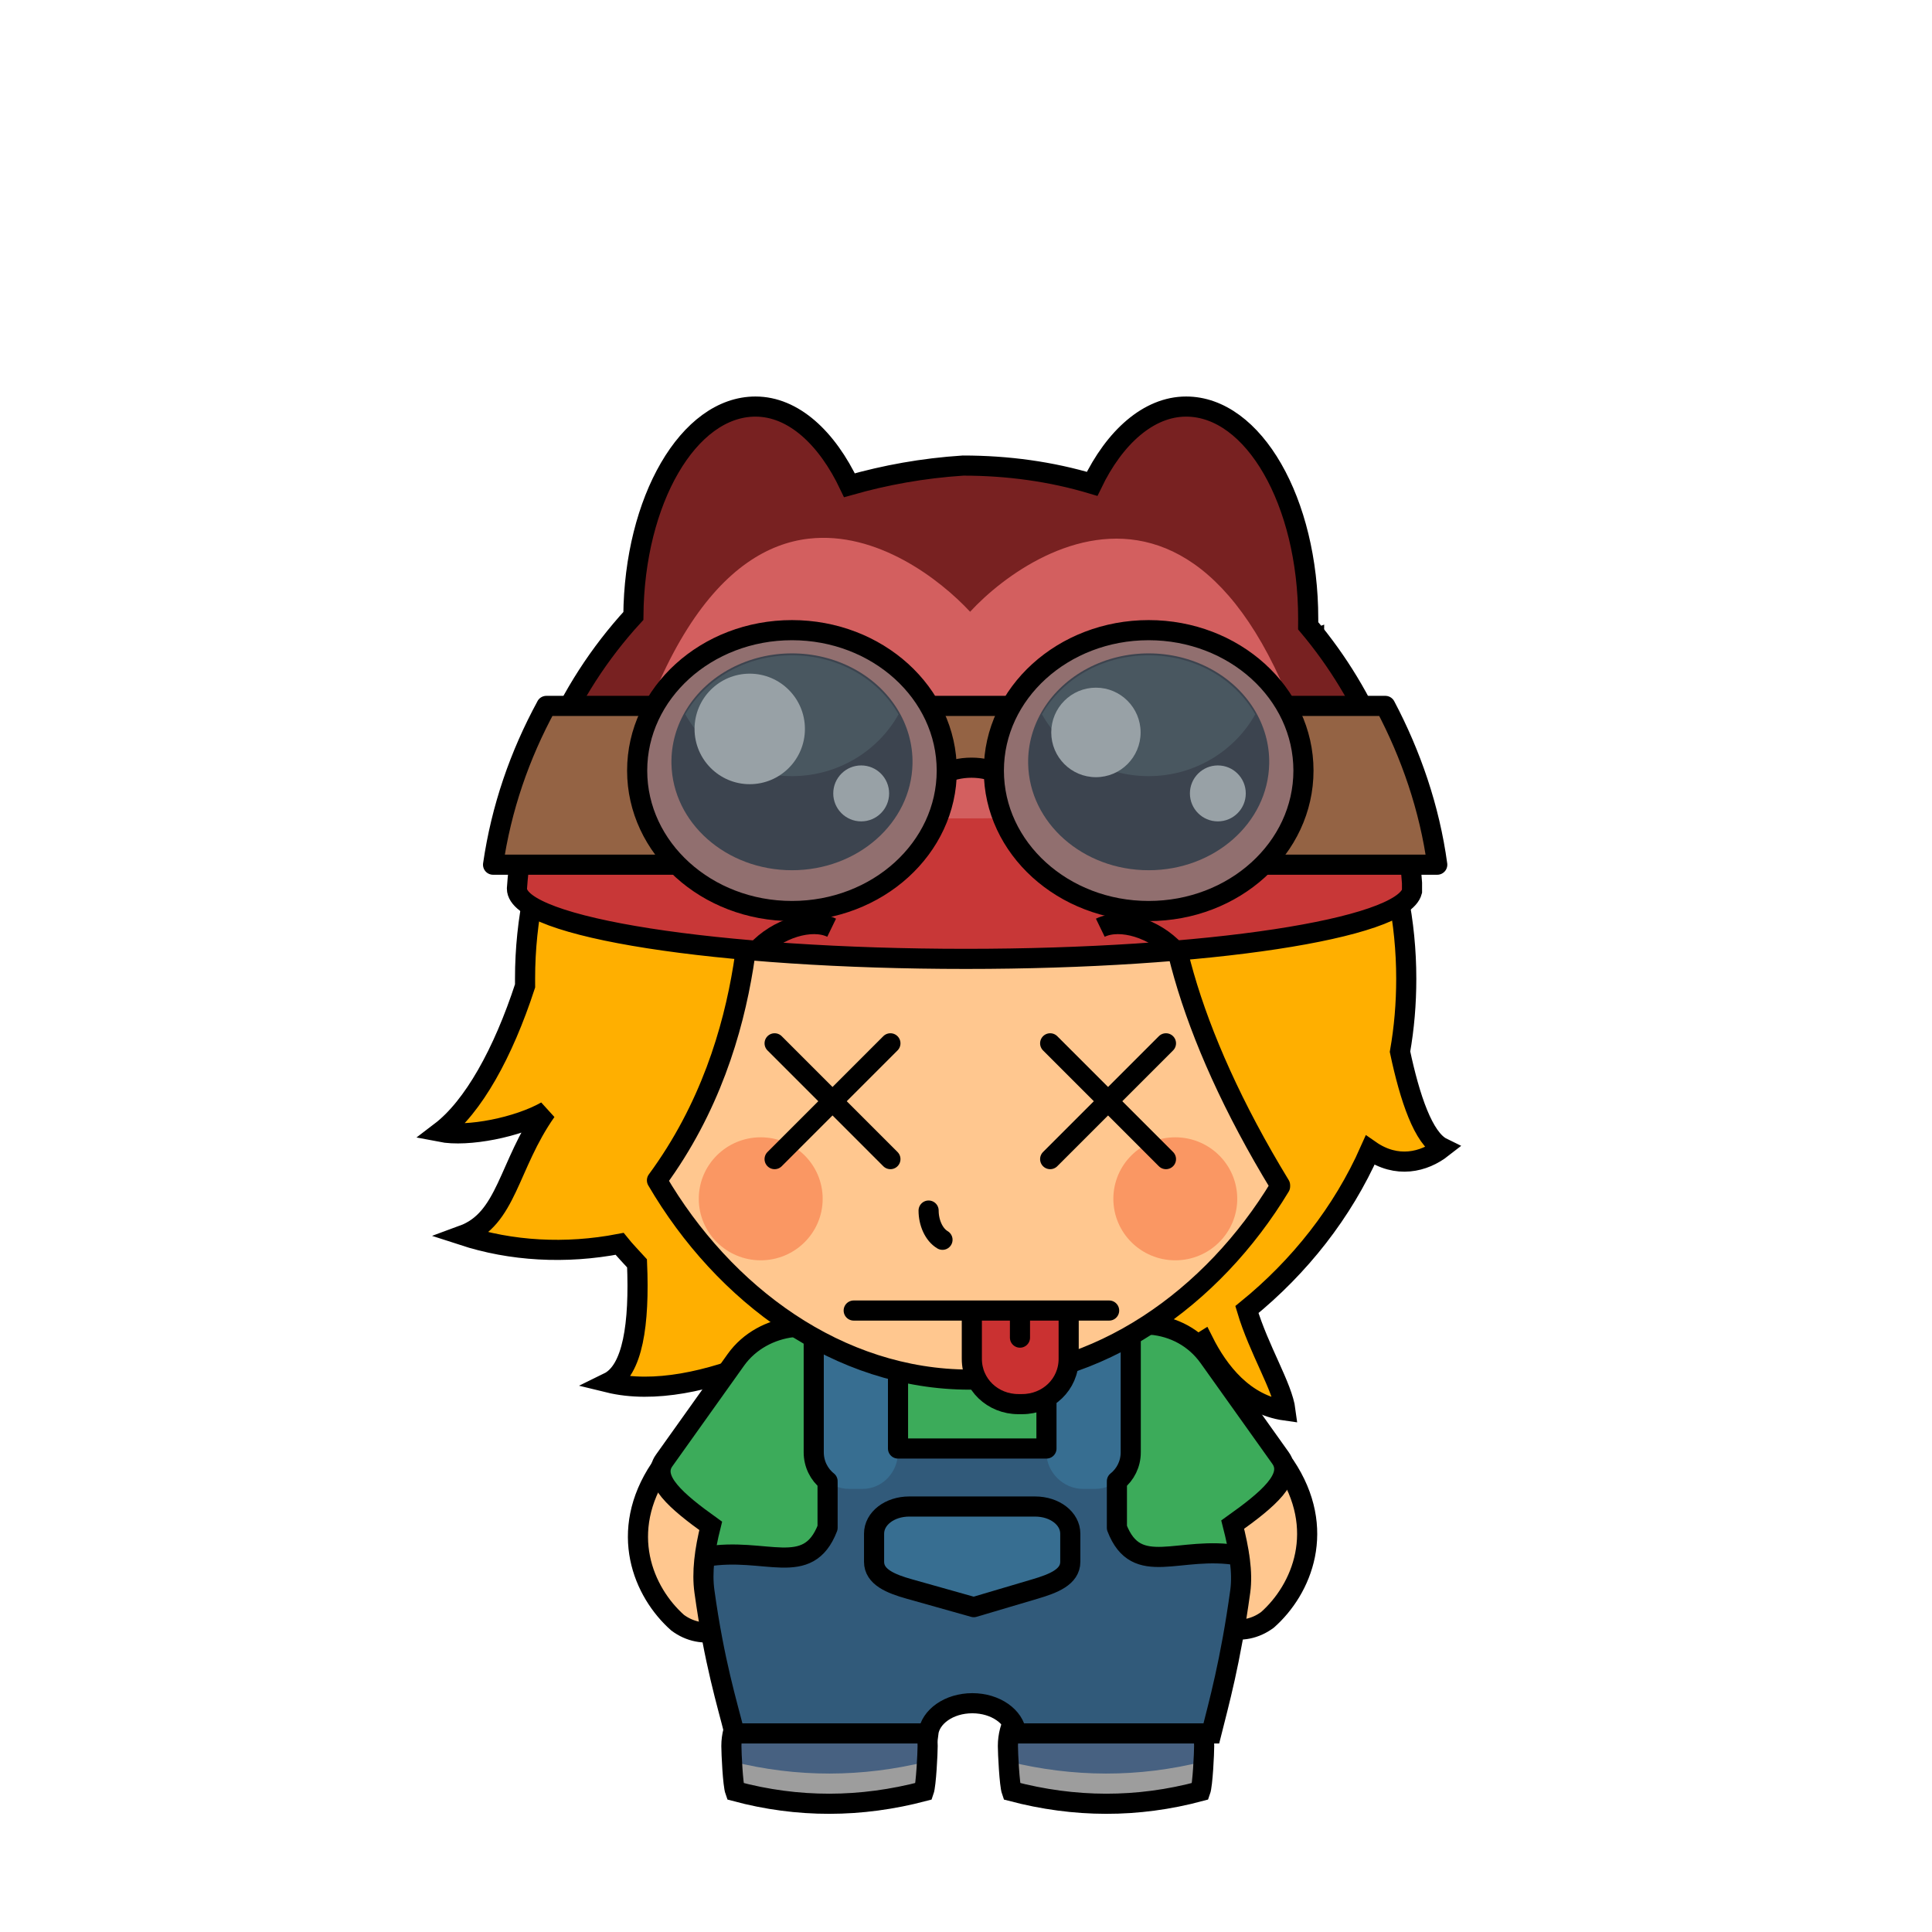
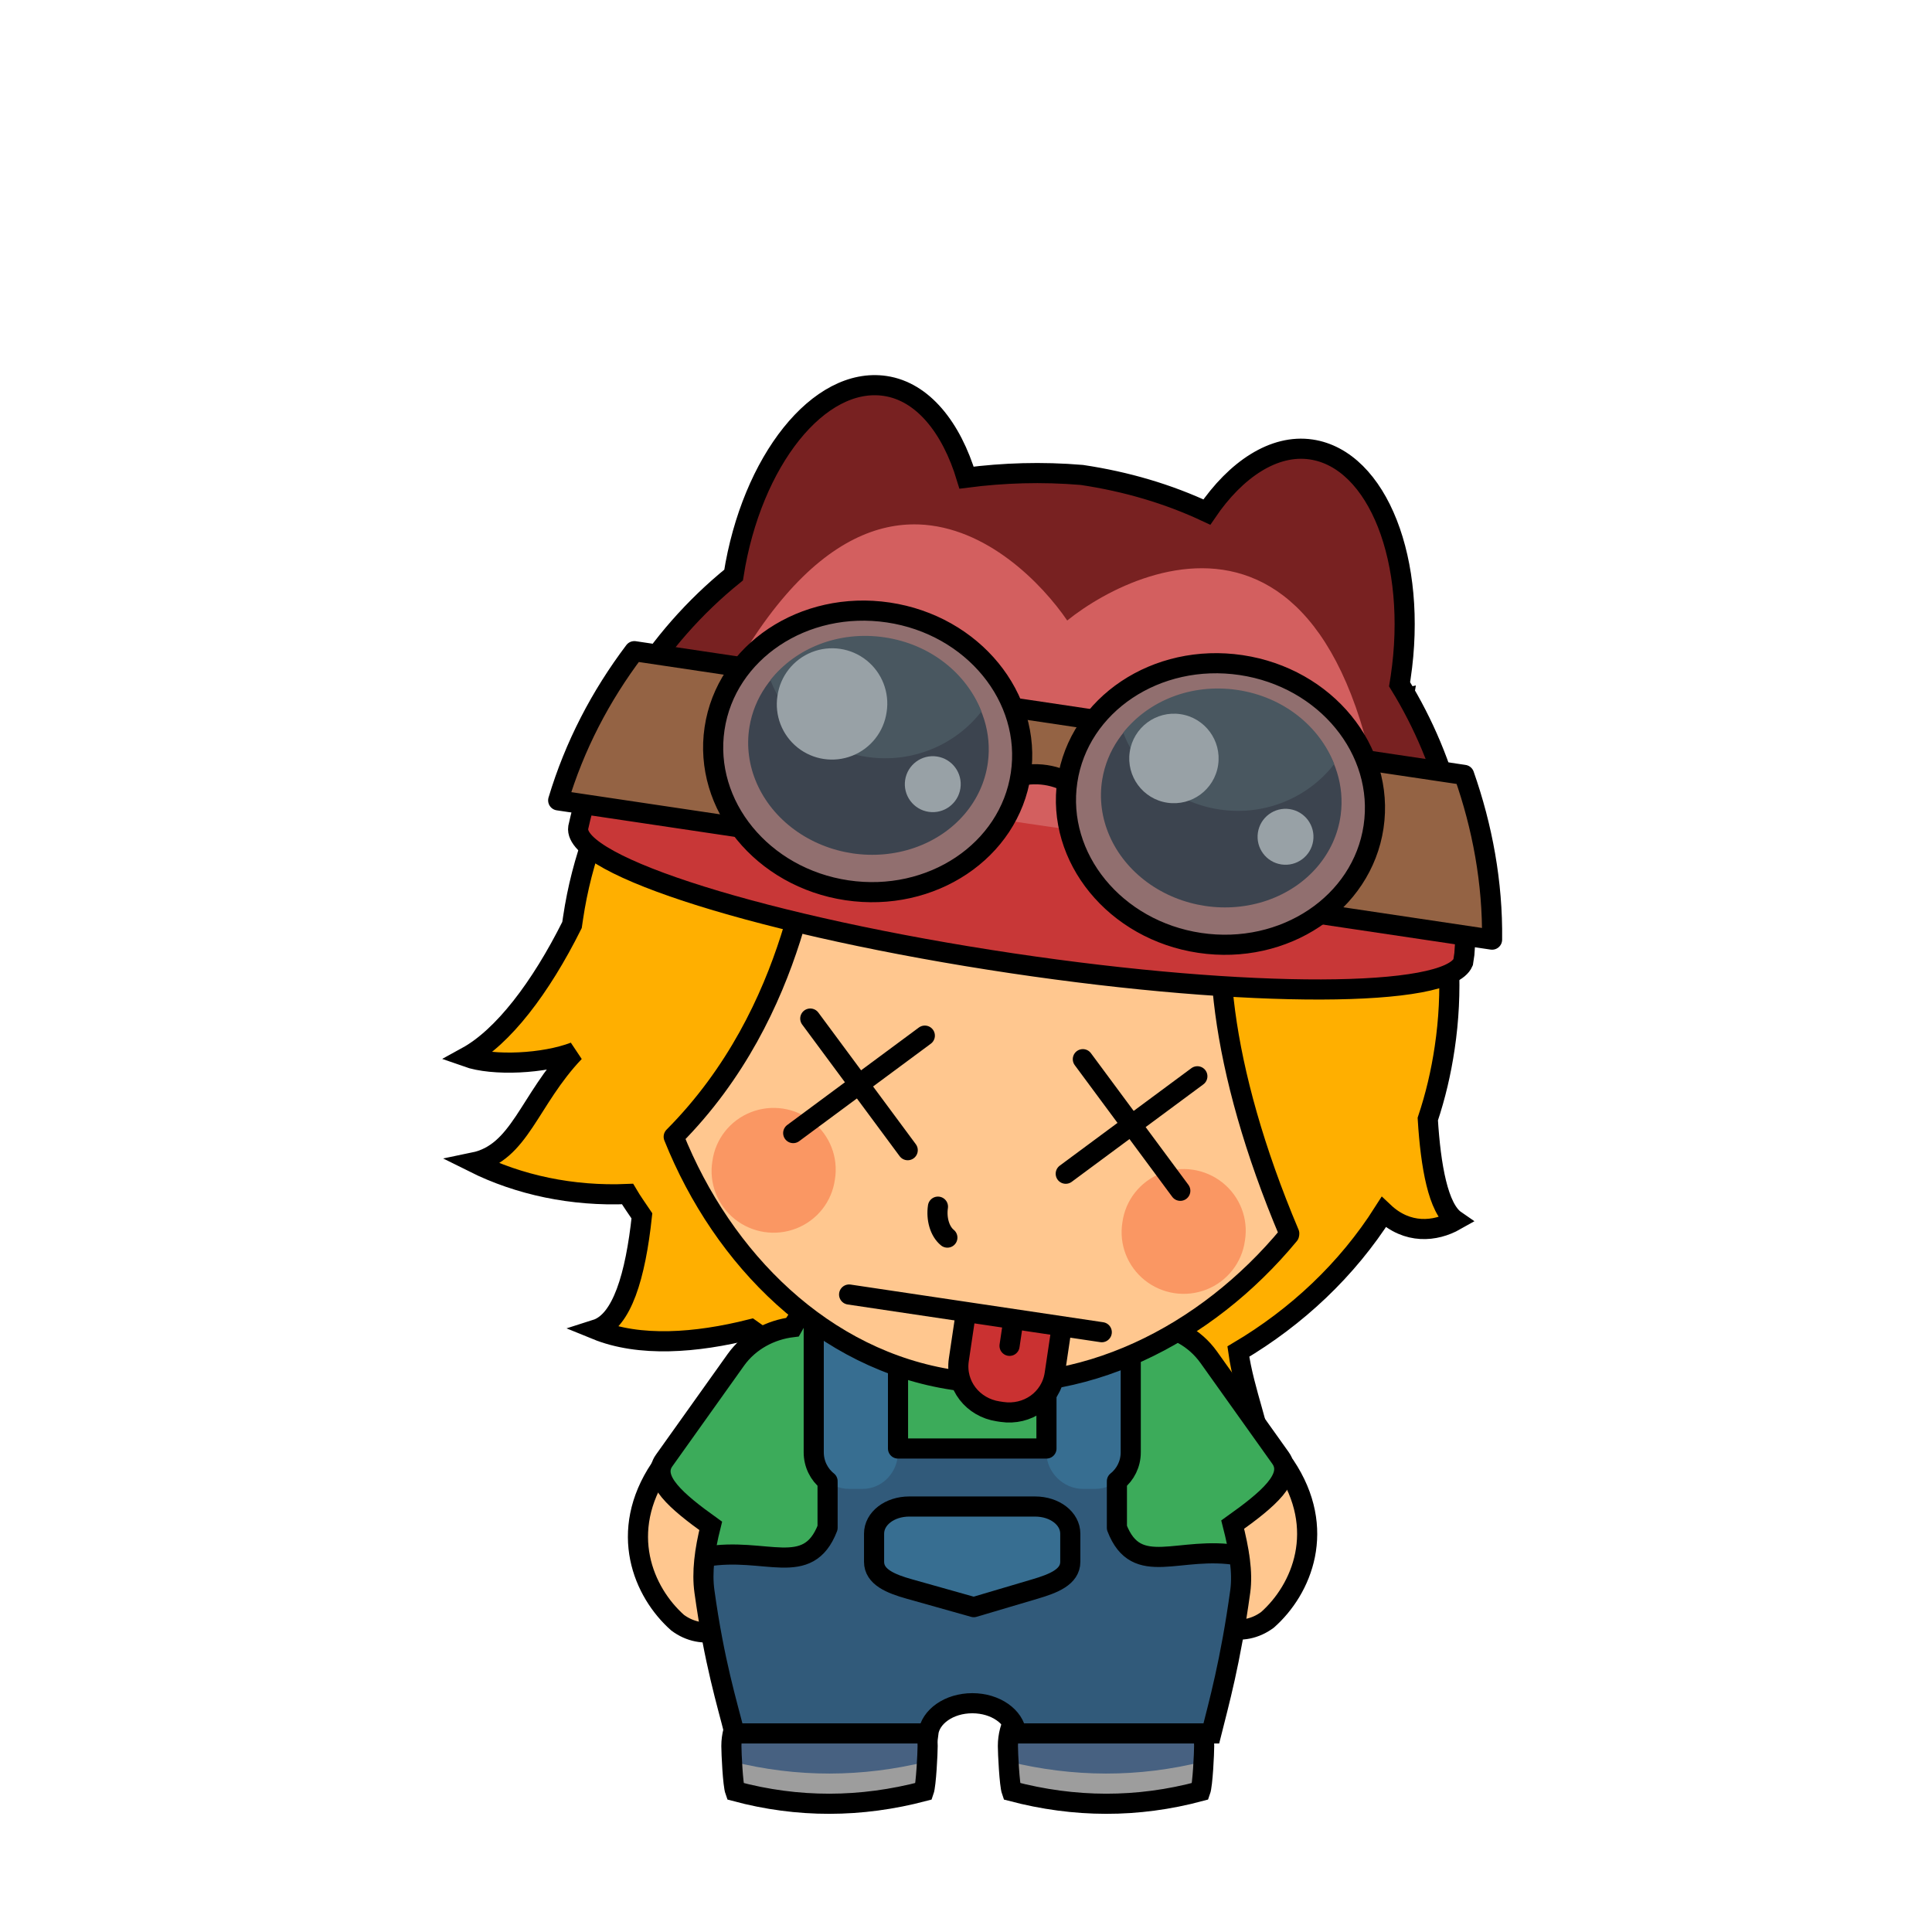
- <svg xmlns="http://www.w3.org/2000/svg" id="svg2383" viewBox="0 0 48 48" height="100%" width="100%" version="1.0">
+ <svg xmlns="http://www.w3.org/2000/svg" version="1.0" width="100%" height="100%" viewBox="0 0 48 48" id="svg2383">
  <defs id="defs2385" />
-   <path style="display:inline;overflow:visible;visibility:visible;fill:#ffaf00;fill-opacity:1;fill-rule:evenodd;stroke:#000000;stroke-width:0.5;stroke-linecap:butt;stroke-linejoin:miter;stroke-miterlimit:4;stroke-dasharray:none;stroke-dashoffset:0;stroke-opacity:1;marker:none;enable-background:accumulate" id="path2591" d="m 28.6,11.681 c -0.992,0.776 -1.317,1.465 -1.237,2.448 -1.063,-0.337 -2.193,-0.514 -3.371,-0.514 -6.045,0 -10.947,4.791 -10.947,10.699 0,0.061 -0.001,0.12 0,0.181 -0.544,1.668 -1.287,3.006 -2.103,3.627 0.685,0.134 1.927,-0.116 2.628,-0.514 -0.948,1.347 -0.969,2.679 -2.072,3.083 1.196,0.39 2.55,0.472 3.896,0.212 0.134,0.167 0.289,0.325 0.433,0.484 0.063,1.503 -0.103,2.665 -0.711,2.962 1.132,0.277 2.505,-0.033 3.804,-0.574 1.516,0.786 3.235,1.239 5.071,1.239 2.176,0 4.202,-0.622 5.906,-1.692 0.375,0.749 1.01,1.579 2.041,1.723 -0.076,-0.591 -0.663,-1.516 -0.959,-2.509 1.311,-1.066 2.374,-2.409 3.061,-3.959 0.663,0.462 1.336,0.298 1.794,-0.06 -0.469,-0.229 -0.808,-1.24 -1.051,-2.388 0.104,-0.593 0.155,-1.192 0.155,-1.813 0,-2.82 -1.111,-5.38 -2.938,-7.284 0.384,-0.478 0.649,-0.942 0.649,-1.148 -0.552,0.216 -1.132,0.17 -2.103,-0.06 -0.217,-0.16 -0.42,-0.339 -0.649,-0.484 -0.658,-1.161 -1.512,-3.032 -1.299,-3.657 z" />
-   <path style="display:inline;overflow:visible;visibility:visible;fill:#ffc78f;fill-opacity:1;fill-rule:evenodd;stroke:#000000;stroke-width:0.5;stroke-linecap:butt;stroke-linejoin:miter;stroke-miterlimit:4;stroke-dasharray:none;stroke-dashoffset:0;stroke-opacity:1;marker:none;enable-background:accumulate" id="path4736" d="m 19.592,38.749 -0.836,1.13 c -0.511,0.69 -1.31,0.889 -1.92,0.437 -0.855,-0.757 -1.489,-2.257 -0.436,-3.831 0.219,-0.294 3.192,2.263 3.192,2.263 z" />
-   <path style="display:inline;overflow:visible;visibility:visible;fill:#ffc78f;fill-opacity:1;fill-rule:evenodd;stroke:#000000;stroke-width:0.5;stroke-linecap:butt;stroke-linejoin:miter;stroke-miterlimit:4;stroke-dasharray:none;stroke-dashoffset:0;stroke-opacity:1;marker:none;enable-background:accumulate" id="path3537-4" d="m 28.734,38.678 0.836,1.13 c 0.511,0.69 1.31,0.889 1.92,0.437 0.855,-0.757 1.489,-2.257 0.436,-3.831 -0.219,-0.294 -3.192,2.263 -3.192,2.263 z" />
-   <path style="display:inline;overflow:visible;visibility:visible;fill:#9d9d9d;fill-opacity:1;fill-rule:evenodd;stroke:none;stroke-width:0.5;marker:none;enable-background:accumulate" id="path4386" d="m 20.609,41.503 c -1.343,0 -2.438,0.842 -2.438,1.875 0,0.173 0.036,0.964 0.094,1.124 1.562,0.42 3.125,0.412 4.688,0 0.056,-0.158 0.094,-0.953 0.094,-1.124 0,-1.033 -1.094,-1.875 -2.438,-1.875 z" />
-   <path style="display:inline;overflow:visible;visibility:visible;fill:#476181;fill-opacity:1;fill-rule:evenodd;stroke:none;stroke-width:0.5;marker:none;enable-background:accumulate" id="path4388" d="m 20.597,41.514 c -1.343,0 -2.438,0.842 -2.438,1.875 0,0.058 0.024,0.226 0.031,0.375 1.609,0.403 3.235,0.396 4.844,0 0.008,-0.149 0,-0.318 0,-0.375 0,-1.033 -1.094,-1.875 -2.438,-1.875 z" />
-   <path style="display:inline;overflow:visible;visibility:visible;fill:none;stroke:#000000;stroke-width:0.5;stroke-linecap:round;stroke-linejoin:miter;stroke-miterlimit:4;stroke-dasharray:none;stroke-dashoffset:0;stroke-opacity:1;marker:none;enable-background:accumulate" id="path4390" d="m 20.609,41.503 c -1.343,0 -2.438,0.842 -2.438,1.875 0,0.173 0.036,0.964 0.094,1.124 1.562,0.42 3.125,0.412 4.688,0 0.056,-0.158 0.094,-0.953 0.094,-1.124 0,-1.033 -1.094,-1.875 -2.438,-1.875 z" />
-   <path style="display:inline;overflow:visible;visibility:visible;fill:#9d9d9d;fill-opacity:1;fill-rule:evenodd;stroke:none;stroke-width:0.5;marker:none;enable-background:accumulate" id="path4392" d="m 27.479,41.503 c 1.343,0 2.438,0.842 2.438,1.875 0,0.173 -0.036,0.964 -0.094,1.124 -1.562,0.42 -3.125,0.412 -4.688,0 -0.056,-0.158 -0.094,-0.953 -0.094,-1.124 0,-1.033 1.094,-1.875 2.438,-1.875 z" />
-   <path style="display:inline;overflow:visible;visibility:visible;fill:#476181;fill-opacity:1;fill-rule:evenodd;stroke:none;stroke-width:0.5;marker:none;enable-background:accumulate" id="path4394" d="m 27.492,41.514 c 1.343,0 2.438,0.842 2.438,1.875 0,0.058 -0.024,0.226 -0.031,0.375 -1.609,0.403 -3.235,0.396 -4.844,0 -0.008,-0.149 0,-0.318 0,-0.375 0,-1.033 1.094,-1.875 2.438,-1.875 z" />
-   <path style="display:inline;overflow:visible;visibility:visible;fill:none;stroke:#000000;stroke-width:0.5;stroke-linecap:round;stroke-linejoin:miter;stroke-miterlimit:4;stroke-dasharray:none;stroke-dashoffset:0;stroke-opacity:1;marker:none;enable-background:accumulate" id="path4396" d="m 27.479,41.503 c 1.343,0 2.438,0.842 2.438,1.875 0,0.173 -0.036,0.964 -0.094,1.124 -1.562,0.42 -3.125,0.412 -4.688,0 -0.056,-0.158 -0.094,-0.953 -0.094,-1.124 0,-1.033 1.094,-1.875 2.438,-1.875 z" />
-   <path style="display:inline;overflow:visible;visibility:visible;fill:#3cab5a;fill-opacity:1;fill-rule:evenodd;stroke:none;stroke-width:0.5;marker:none;enable-background:accumulate" id="path4305-2" d="m 21.438,32.129 c -0.959,0.037 -1.416,0.236 -1.75,0.844 -0.536,0.065 -1.066,0.336 -1.406,0.812 l -1.781,2.5 c -0.335,0.47 0.307,1.016 1.156,1.625 -0.155,0.615 -0.22,1.162 -0.156,1.625 0.243,1.762 0.568,2.802 0.75,3.531 l 4.812,0 c 0.049,-0.413 0.512,-0.75 1.094,-0.75 0.581,0 1.045,0.337 1.094,0.75 l 4.844,0 c 0.182,-0.729 0.476,-1.769 0.719,-3.531 0.065,-0.471 -0.028,-1.03 -0.188,-1.656 0.879,-0.626 1.531,-1.175 1.188,-1.656 l -1.781,-2.5 c -0.353,-0.495 -0.878,-0.763 -1.438,-0.812 -0.56,-0.961 -1.499,-0.781 -4.406,-0.781 l -0.062,0 c -1.185,0 -2.046,-0.025 -2.688,0 z" />
-   <path style="display:inline;overflow:visible;visibility:visible;fill:#315a7a;fill-opacity:1;fill-rule:evenodd;stroke:none;stroke-width:0.5;marker:none;enable-background:accumulate" id="path4307-7" d="m 21.435,35.996 c -0.489,0 -0.875,0.386 -0.875,0.875 l 0,1.094 c -0.492,1.27 -1.538,0.458 -3.031,0.714 -0.042,0.319 -0.067,0.614 -0.031,0.875 0.243,1.762 0.568,2.802 0.75,3.531 1.604,0 3.208,0 4.812,0 0.049,-0.413 0.512,-0.75 1.094,-0.75 0.581,0 1.045,0.337 1.094,0.75 1.615,0 3.229,0 4.844,0 0.182,-0.729 0.476,-1.769 0.719,-3.531 0.037,-0.269 0.013,-0.577 -0.031,-0.906 -1.491,-0.259 -2.54,0.586 -3.031,-0.683 l 0,-1.094 c 0,-0.489 -0.386,-0.875 -0.875,-0.875 l -5.438,0 z" />
-   <path style="display:inline;overflow:visible;visibility:visible;fill:#376e91;fill-opacity:1;fill-rule:evenodd;stroke:none;stroke-width:0.5;marker:none;enable-background:accumulate" id="path4309-5" d="m 25.997,32.116 0,3.969 c -10e-6,0.489 0.418,0.906 0.906,0.906 l 0.312,0 c 0.489,0 0.875,-0.418 0.875,-0.906 l 0,-3.719 c -0.428,-0.234 -1.076,-0.259 -2.094,-0.25 z m -4.562,0.031 c -0.534,0.021 -0.926,0.066 -1.219,0.219 l 0,3.719 c 0,0.489 0.386,0.906 0.875,0.906 l 0.344,0 c 0.489,0 0.875,-0.418 0.875,-0.906 l 0,-3.938 c -0.259,1.2e-4 -0.666,-0.008 -0.875,0 z" />
-   <path style="display:inline;overflow:visible;visibility:visible;fill:#376e91;fill-opacity:1;fill-rule:evenodd;stroke:#000000;stroke-width:0.5;stroke-linecap:round;stroke-linejoin:round;stroke-miterlimit:4;stroke-dasharray:none;stroke-dashoffset:0;stroke-opacity:1;marker:none;enable-background:accumulate" id="path4311-6" d="m 22.591,37.429 c -0.489,0 -0.875,0.298 -0.875,0.675 l 0,0.699 c 0,0.377 0.416,0.546 0.875,0.675 l 1.602,0.451 1.523,-0.451 c 0.456,-0.135 0.875,-0.298 0.875,-0.675 l 0,-0.699 c 0,-0.377 -0.386,-0.675 -0.875,-0.675 l -3.125,0 z" />
-   <path style="display:inline;overflow:visible;visibility:visible;fill:none;stroke:#000000;stroke-width:0.5;stroke-linecap:round;stroke-linejoin:round;stroke-miterlimit:4;stroke-dasharray:none;stroke-dashoffset:0;stroke-opacity:1;marker:none;enable-background:accumulate" id="path4313-5" d="m 30.78,38.645 c -1.491,-0.259 -2.54,0.581 -3.031,-0.688 l 0,-1.094 c 0,-0.021 10e-4,-0.041 0,-0.062 0.212,-0.168 0.344,-0.429 0.344,-0.719 l 0,-3.719 m -2.094,-0.25 0,3.875 -3.688,0 0,-3.844 m -2.094,0.219 0,3.719 c 0,0.289 0.132,0.551 0.344,0.719 -0.001,0.021 0,0.041 0,0.062 l 0,1.094 c -0.492,1.27 -1.538,0.463 -3.031,0.719" />
-   <path style="display:inline;overflow:visible;visibility:visible;fill:none;stroke:#000000;stroke-width:0.5;stroke-linecap:butt;stroke-linejoin:miter;stroke-miterlimit:4;stroke-dasharray:none;stroke-dashoffset:0;stroke-opacity:1;marker:none;enable-background:accumulate" id="path4315-5" d="m 21.438,32.129 c -0.959,0.037 -1.416,0.236 -1.75,0.844 -0.536,0.065 -1.066,0.336 -1.406,0.812 l -1.781,2.5 c -0.335,0.47 0.307,1.016 1.156,1.625 -0.155,0.615 -0.22,1.162 -0.156,1.625 0.243,1.762 0.568,2.802 0.75,3.531 l 4.812,0 c 0.049,-0.413 0.512,-0.75 1.094,-0.75 0.581,0 1.045,0.337 1.094,0.75 l 4.844,0 c 0.182,-0.729 0.476,-1.769 0.719,-3.531 0.065,-0.471 -0.028,-1.03 -0.188,-1.656 0.879,-0.626 1.531,-1.175 1.188,-1.656 l -1.781,-2.5 c -0.353,-0.495 -0.878,-0.763 -1.438,-0.812 -0.56,-0.961 -1.499,-0.781 -4.406,-0.781 l -0.062,0 c -1.185,0 -2.046,-0.025 -2.688,0 z" />
-   <path style="display:inline;overflow:visible;visibility:visible;fill:#ffc78f;fill-opacity:1;fill-rule:evenodd;stroke:#000000;stroke-width:0.5;stroke-linecap:round;stroke-linejoin:round;stroke-miterlimit:4;stroke-dasharray:none;stroke-dashoffset:0;stroke-opacity:1;marker:none;enable-background:accumulate" id="path2593" d="m 24.521,19.424 c -1.427,1.047 -4.505,1.281 -5.813,1.397 -0.088,0.777 0.238,4.938 -2.386,8.504 1.66,2.841 4.509,4.951 7.771,4.951 3.208,0 6.038,-2.029 7.71,-4.799 0.005,-0.008 -0.005,-0.023 0,-0.03 -2.343,-3.841 -3.101,-7.038 -2.754,-8.99 -0.357,0.465 -1.805,1.746 -2.876,1.397 0.119,-0.465 0.245,-0.942 0.245,-0.942 0,0 -0.487,0.82 -2.509,0.82 0.238,-0.582 0.374,-1.61 0.612,-2.308 z" />
-   <path style="display:inline;overflow:visible;visibility:visible;fill:#fa9763;fill-opacity:1;fill-rule:evenodd;stroke:none;stroke-width:0.5;marker:none;enable-background:accumulate" id="path2595" d="m 20.439,29.784 a 1.539,1.528 0 1 1 -3.078,0 1.539,1.528 0 1 1 3.078,0 z" />
-   <path style="display:inline;overflow:visible;visibility:visible;fill:#fa9763;fill-opacity:1;fill-rule:evenodd;stroke:none;stroke-width:0.5;marker:none;enable-background:accumulate" id="path2610" d="m 27.661,29.784 a 1.539,1.528 0 1 0 3.078,0 1.539,1.528 0 1 0 -3.078,0 z" />
-   <path style="display:inline;overflow:visible;visibility:visible;fill:#782121;fill-opacity:1;fill-rule:evenodd;stroke:none;stroke-width:0.5;marker:none;enable-background:accumulate" id="path4356" d="m 18.769,10.101 c -1.661,0 -3.01,2.325 -3.033,5.202 -1.7,1.852 -2.718,4.231 -2.893,6.774 0,0.966 5.008,1.746 11.154,1.746 5.987,0 10.836,-0.745 11.084,-1.676 l 0,-0.209 c -0.171,-2.422 -1.105,-4.639 -2.579,-6.39 0.001,-0.058 0,-0.116 0,-0.175 0,-2.911 -1.358,-5.272 -3.033,-5.272 -0.934,0 -1.779,0.765 -2.335,1.92 -1.018,-0.305 -2.091,-0.454 -3.207,-0.454 -1.004,0.065 -1.937,0.237 -2.823,0.489 -0.557,-1.176 -1.391,-1.955 -2.335,-1.955 z" />
-   <path style="display:inline;fill:#d35f5f;fill-rule:evenodd;stroke:none" id="path4358" d="m 20.093,13.383 c -2.025,0.231 -4.218,2.503 -5.368,9.672 2.003,0.469 5.407,0.768 9.272,0.768 4.049,0 7.544,-0.329 9.481,-0.838 -2.118,-13.125 -7.735,-9.566 -9.376,-7.786 -0.756,-0.813 -2.318,-2.008 -4.008,-1.816 z" />
-   <path style="display:inline;overflow:visible;visibility:visible;fill:#c83737;fill-opacity:1;fill-rule:evenodd;stroke:none;stroke-width:0.5;marker:none;enable-background:accumulate" id="path4360" d="m 32.502,15.548 c 0.167,0.198 0.301,0.42 0.453,0.628 0.02,0.017 0.047,0.022 0.07,0.035 -0.167,-0.233 -0.339,-0.445 -0.523,-0.663 z m -17.463,0.594 c -0.221,0.294 -0.403,0.594 -0.593,0.908 0.029,-0.05 0.074,-0.09 0.105,-0.14 0.156,-0.255 0.312,-0.523 0.488,-0.768 z m -0.593,0.908 c -0.363,0.601 -0.663,1.261 -0.906,1.92 0.25,-0.676 0.572,-1.304 0.941,-1.92 -0.01,-0.004 -0.025,0.004 -0.035,0 z m -0.906,1.92 c -0.367,0.995 -0.623,2.025 -0.697,3.108 0,0.966 5.008,1.746 11.154,1.746 5.987,0 10.836,-0.745 11.084,-1.676 l 0,-0.209 c -0.079,-1.121 -0.313,-2.205 -0.697,-3.212 l -0.105,0.035 c 0.021,0.038 0.035,0.066 0.035,0.105 0,0.809 -4.664,1.466 -10.422,1.466 -5.47,0 -9.918,-0.609 -10.352,-1.362 z m 19.729,-2.374 c 0.187,0.281 0.361,0.576 0.523,0.873 -0.158,-0.295 -0.34,-0.594 -0.523,-0.873 z" />
-   <path style="display:inline;overflow:visible;visibility:visible;fill:none;stroke:#000000;stroke-width:0.5;stroke-linecap:butt;stroke-linejoin:miter;stroke-miterlimit:4;stroke-dasharray:none;stroke-dashoffset:0;stroke-opacity:1;marker:none;enable-background:accumulate" id="path4362" d="m 18.769,10.101 c -1.661,0 -3.01,2.325 -3.033,5.202 -1.7,1.852 -2.718,4.231 -2.893,6.774 0,0.966 5.008,1.746 11.154,1.746 5.987,0 10.836,-0.745 11.084,-1.676 l 0,-0.209 c -0.171,-2.422 -1.105,-4.639 -2.579,-6.39 0.001,-0.058 0,-0.116 0,-0.175 0,-2.911 -1.358,-5.272 -3.033,-5.272 -0.934,0 -1.779,0.765 -2.335,1.92 -1.018,-0.305 -2.091,-0.454 -3.207,-0.454 -1.004,0.065 -1.937,0.237 -2.823,0.489 -0.557,-1.176 -1.391,-1.955 -2.335,-1.955 z" />
-   <path style="display:inline;overflow:visible;visibility:visible;fill:#946344;fill-opacity:1;fill-rule:evenodd;stroke:#000000;stroke-width:0.5;stroke-linecap:round;stroke-linejoin:round;stroke-miterlimit:4;stroke-dasharray:none;stroke-dashoffset:0;stroke-opacity:1;marker:none;enable-background:accumulate" id="path4364" d="m 13.575,17.538 c -0.667,1.226 -1.121,2.541 -1.325,3.945 l 9.934,0 c -0.004,-0.057 0,-0.116 0,-0.175 0,-1.225 0.865,-2.235 1.952,-2.235 1.087,0 1.987,1.01 1.987,2.235 0,0.059 -0.031,0.116 -0.035,0.175 l 9.62,0 c -0.191,-1.404 -0.654,-2.741 -1.29,-3.945 l -20.844,0 z" />
-   <path style="display:inline;overflow:visible;visibility:visible;fill:#916f6f;fill-opacity:1;fill-rule:evenodd;stroke:#000000;stroke-width:0.5;stroke-linecap:round;stroke-linejoin:miter;stroke-miterlimit:4;stroke-dasharray:none;stroke-dashoffset:0;stroke-opacity:1;marker:none;enable-background:accumulate" id="path4366" d="m 23.522,19.145 a 3.846,3.489 0 0 1 -7.692,0 3.846,3.489 0 1 1 7.692,0 z" />
-   <path style="display:inline;overflow:visible;visibility:visible;fill:#3c444f;fill-opacity:1;fill-rule:evenodd;stroke:none;stroke-width:0.669;marker:none;enable-background:accumulate" id="path4368" d="m 22.671,18.976 a 2.995,2.694 0 0 1 -5.989,0 2.995,2.694 0 1 1 5.989,0 z" />
-   <path style="display:inline;overflow:visible;visibility:visible;fill:#495760;fill-opacity:1;fill-rule:evenodd;stroke:none;stroke-width:0.669;marker:none;enable-background:accumulate" id="path4370" d="m 19.675,16.281 c -1.161,0 -2.152,0.597 -2.649,1.466 0.492,0.884 1.477,1.536 2.649,1.536 1.172,0 2.158,-0.653 2.649,-1.536 -0.497,-0.87 -1.488,-1.466 -2.649,-1.466 z" />
-   <path style="display:inline;overflow:visible;visibility:visible;fill:#98a1a6;fill-opacity:1;fill-rule:evenodd;stroke:none;stroke-width:0.5;marker:none;enable-background:accumulate" id="path4372" d="m 19.998,18.11 a 1.371,1.373 0 1 1 -2.742,0 1.371,1.373 0 1 1 2.742,0 z" />
-   <path style="display:inline;overflow:visible;visibility:visible;fill:#916f6f;fill-opacity:1;fill-rule:evenodd;stroke:#000000;stroke-width:0.5;stroke-linecap:round;stroke-linejoin:miter;stroke-miterlimit:4;stroke-dasharray:none;stroke-dashoffset:0;stroke-opacity:1;marker:none;enable-background:accumulate" id="path4374" d="m 32.384,19.145 a 3.846,3.489 0 0 1 -7.692,0 3.846,3.489 0 1 1 7.692,0 z" />
-   <path style="display:inline;overflow:visible;visibility:visible;fill:#3c444f;fill-opacity:1;fill-rule:evenodd;stroke:none;stroke-width:0.669;marker:none;enable-background:accumulate" id="path4376" d="m 31.533,18.976 a 2.995,2.694 0 0 1 -5.989,0 2.995,2.694 0 1 1 5.989,0 z" />
-   <path style="display:inline;overflow:visible;visibility:visible;fill:#495760;fill-opacity:1;fill-rule:evenodd;stroke:none;stroke-width:0.669;marker:none;enable-background:accumulate" id="path4378" d="m 28.537,16.281 c -1.161,0 -2.152,0.597 -2.649,1.466 0.492,0.884 1.477,1.536 2.649,1.536 1.172,0 2.158,-0.653 2.649,-1.536 -0.497,-0.87 -1.488,-1.466 -2.649,-1.466 z" />
-   <path style="display:inline;overflow:visible;visibility:visible;fill:#98a1a6;fill-opacity:1;fill-rule:evenodd;stroke:none;stroke-width:0.5;marker:none;enable-background:accumulate" id="path4380" d="m 28.338,18.197 a 1.11,1.112 0 1 1 -2.22,0 1.11,1.112 0 1 1 2.22,0 z" />
-   <path style="display:inline;overflow:visible;visibility:visible;fill:#98a1a6;fill-opacity:1;fill-rule:evenodd;stroke:none;stroke-width:0.5;marker:none;enable-background:accumulate" id="path4382" d="m 22.09,19.712 a 0.694,0.695 0 1 1 -1.388,0 0.694,0.695 0 1 1 1.388,0 z" />
-   <path style="display:inline;overflow:visible;visibility:visible;fill:#98a1a6;fill-opacity:1;fill-rule:evenodd;stroke:none;stroke-width:0.5;marker:none;enable-background:accumulate" id="path4384" d="m 30.951,19.712 a 0.694,0.695 0 1 1 -1.388,0 0.694,0.695 0 1 1 1.388,0 z" />
-   <path style="display:inline;fill:none;stroke:#000000;stroke-width:0.5;stroke-linecap:round;stroke-linejoin:miter;stroke-miterlimit:4;stroke-dasharray:none;stroke-opacity:1" id="path3593" d="m 23.071,30.076 c 0,0.299 0.129,0.598 0.345,0.726" />
-   <path style="display:inline;fill:none;stroke:#000000;stroke-width:0.5;stroke-linecap:butt;stroke-linejoin:miter;stroke-miterlimit:4;stroke-dasharray:none;stroke-opacity:1" id="path3603" d="m 18.798,23.628 c 0.512,-0.563 1.364,-0.821 1.864,-0.579" />
-   <path style="display:inline;fill:none;stroke:#000000;stroke-width:0.5;stroke-linecap:butt;stroke-linejoin:miter;stroke-miterlimit:4;stroke-dasharray:none;stroke-opacity:1" id="path3613" d="m 29.201,23.628 c -0.512,-0.563 -1.364,-0.821 -1.864,-0.579" />
-   <path style="color:#000000;display:inline;overflow:visible;visibility:visible;fill:#ca3131;fill-opacity:1;fill-rule:evenodd;stroke:#000000;stroke-width:0.5;stroke-linecap:round;stroke-linejoin:miter;stroke-miterlimit:4;stroke-dasharray:none;stroke-dashoffset:0;stroke-opacity:1;marker:none;enable-background:accumulate" d="m 24.145,32.572 0,1.188 c 0,0.637 0.519,1.125 1.156,1.125 l 0.094,0 c 0.637,0 1.156,-0.488 1.156,-1.125 l 0,-1.188" id="rect5038" />
-   <path style="display:inline;fill:none;stroke:#000000;stroke-width:0.5;stroke-linecap:round;stroke-linejoin:miter;stroke-miterlimit:4;stroke-dasharray:none;stroke-opacity:1" d="m 25.341,32.588 0,0.645" id="path5043" />
-   <path style="display:inline;overflow:visible;visibility:visible;fill:none;stroke:#000000;stroke-width:0.5;stroke-linecap:round;stroke-linejoin:round;stroke-miterlimit:4;stroke-dashoffset:0;stroke-opacity:1;marker:none;enable-background:accumulate" d="m 21.21,32.56 6.346,0" id="rect2418" />
-   <path style="display:inline;fill:none;stroke:#000000;stroke-width:0.5;stroke-linecap:round;stroke-linejoin:miter;stroke-miterlimit:4;stroke-dasharray:none;stroke-opacity:1" d="m 19.245,25.921 2.877,2.877" id="path3488" />
-   <path id="path3490" d="m 22.122,25.921 -2.877,2.877" style="display:inline;fill:none;stroke:#000000;stroke-width:0.5;stroke-linecap:round;stroke-linejoin:miter;stroke-miterlimit:4;stroke-dasharray:none;stroke-opacity:1" />
-   <path id="path3492" d="m 26.091,25.921 2.877,2.877" style="display:inline;fill:none;stroke:#000000;stroke-width:0.5;stroke-linecap:round;stroke-linejoin:miter;stroke-miterlimit:4;stroke-dasharray:none;stroke-opacity:1" />
-   <path style="display:inline;fill:none;stroke:#000000;stroke-width:0.5;stroke-linecap:round;stroke-linejoin:miter;stroke-miterlimit:4;stroke-dasharray:none;stroke-opacity:1" d="m 28.968,25.921 -2.877,2.877" id="path3494" />
+   <path d="m 31.485,12.601 c -1.096,0.621 -1.519,1.255 -1.584,2.239 -1.002,-0.49 -2.093,-0.832 -3.258,-1.005 -5.979,-0.891 -11.534,3.124 -12.405,8.968 -0.009,0.061 -0.019,0.119 -0.027,0.179 -0.784,1.57 -1.716,2.784 -2.615,3.277 0.658,0.233 1.924,0.169 2.676,-0.121 -1.136,1.192 -1.354,2.506 -2.504,2.743 1.126,0.562 2.452,0.843 3.823,0.784 0.108,0.185 0.238,0.364 0.357,0.542 -0.16,1.496 -0.495,2.62 -1.14,2.825 1.079,0.441 2.483,0.336 3.847,-0.007 1.384,1.001 3.017,1.703 4.833,1.974 2.152,0.321 4.248,0.004 6.091,-0.803 0.26,0.796 0.766,1.71 1.765,2.005 0.012,-0.595 -0.433,-1.597 -0.578,-2.622 1.454,-0.861 2.703,-2.032 3.612,-3.464 0.587,0.555 1.277,0.491 1.783,0.205 -0.43,-0.296 -0.616,-1.346 -0.688,-2.517 0.191,-0.571 0.329,-1.156 0.42,-1.771 0.416,-2.789 -0.306,-5.486 -1.831,-7.637 0.45,-0.416 0.781,-0.836 0.812,-1.04 -0.578,0.132 -1.144,0.002 -2.071,-0.37 -0.191,-0.19 -0.365,-0.398 -0.571,-0.574 -0.48,-1.245 -1.048,-3.222 -0.745,-3.809 z" id="path2591" style="display:inline;overflow:visible;visibility:visible;fill:#ffaf00;fill-opacity:1;fill-rule:evenodd;stroke:#000000;stroke-width:0.5;stroke-linecap:butt;stroke-linejoin:miter;stroke-miterlimit:4;stroke-dasharray:none;stroke-dashoffset:0;stroke-opacity:1;marker:none;enable-background:accumulate" />
+   <path d="m 19.592,38.749 -0.836,1.13 c -0.511,0.69 -1.31,0.889 -1.92,0.437 -0.855,-0.757 -1.489,-2.257 -0.436,-3.831 0.219,-0.294 3.192,2.263 3.192,2.263 z" id="path4736" style="display:inline;overflow:visible;visibility:visible;fill:#ffc78f;fill-opacity:1;fill-rule:evenodd;stroke:#000000;stroke-width:0.5;stroke-linecap:butt;stroke-linejoin:miter;stroke-miterlimit:4;stroke-dasharray:none;stroke-dashoffset:0;stroke-opacity:1;marker:none;enable-background:accumulate" />
+   <path d="m 28.734,38.678 0.836,1.13 c 0.511,0.69 1.31,0.889 1.92,0.437 0.855,-0.757 1.489,-2.257 0.436,-3.831 -0.219,-0.294 -3.192,2.263 -3.192,2.263 z" id="path3537-4" style="display:inline;overflow:visible;visibility:visible;fill:#ffc78f;fill-opacity:1;fill-rule:evenodd;stroke:#000000;stroke-width:0.5;stroke-linecap:butt;stroke-linejoin:miter;stroke-miterlimit:4;stroke-dasharray:none;stroke-dashoffset:0;stroke-opacity:1;marker:none;enable-background:accumulate" />
+   <path d="m 20.609,41.503 c -1.343,0 -2.438,0.842 -2.438,1.875 0,0.173 0.036,0.964 0.094,1.124 1.562,0.42 3.125,0.412 4.688,0 0.056,-0.158 0.094,-0.953 0.094,-1.124 0,-1.033 -1.094,-1.875 -2.438,-1.875 z" id="path4386" style="display:inline;overflow:visible;visibility:visible;fill:#9d9d9d;fill-opacity:1;fill-rule:evenodd;stroke:none;stroke-width:0.5;marker:none;enable-background:accumulate" />
+   <path d="m 20.597,41.514 c -1.343,0 -2.438,0.842 -2.438,1.875 0,0.058 0.024,0.226 0.031,0.375 1.609,0.403 3.235,0.396 4.844,0 0.008,-0.149 0,-0.318 0,-0.375 0,-1.033 -1.094,-1.875 -2.438,-1.875 z" id="path4388" style="display:inline;overflow:visible;visibility:visible;fill:#476181;fill-opacity:1;fill-rule:evenodd;stroke:none;stroke-width:0.5;marker:none;enable-background:accumulate" />
+   <path d="m 20.609,41.503 c -1.343,0 -2.438,0.842 -2.438,1.875 0,0.173 0.036,0.964 0.094,1.124 1.562,0.42 3.125,0.412 4.688,0 0.056,-0.158 0.094,-0.953 0.094,-1.124 0,-1.033 -1.094,-1.875 -2.438,-1.875 z" id="path4390" style="display:inline;overflow:visible;visibility:visible;fill:none;stroke:#000000;stroke-width:0.5;stroke-linecap:round;stroke-linejoin:miter;stroke-miterlimit:4;stroke-dasharray:none;stroke-dashoffset:0;stroke-opacity:1;marker:none;enable-background:accumulate" />
+   <path d="m 27.479,41.503 c 1.343,0 2.438,0.842 2.438,1.875 0,0.173 -0.036,0.964 -0.094,1.124 -1.562,0.42 -3.125,0.412 -4.688,0 -0.056,-0.158 -0.094,-0.953 -0.094,-1.124 0,-1.033 1.094,-1.875 2.438,-1.875 z" id="path4392" style="display:inline;overflow:visible;visibility:visible;fill:#9d9d9d;fill-opacity:1;fill-rule:evenodd;stroke:none;stroke-width:0.5;marker:none;enable-background:accumulate" />
+   <path d="m 27.492,41.514 c 1.343,0 2.438,0.842 2.438,1.875 0,0.058 -0.024,0.226 -0.031,0.375 -1.609,0.403 -3.235,0.396 -4.844,0 -0.008,-0.149 0,-0.318 0,-0.375 0,-1.033 1.094,-1.875 2.438,-1.875 z" id="path4394" style="display:inline;overflow:visible;visibility:visible;fill:#476181;fill-opacity:1;fill-rule:evenodd;stroke:none;stroke-width:0.5;marker:none;enable-background:accumulate" />
+   <path d="m 27.479,41.503 c 1.343,0 2.438,0.842 2.438,1.875 0,0.173 -0.036,0.964 -0.094,1.124 -1.562,0.42 -3.125,0.412 -4.688,0 -0.056,-0.158 -0.094,-0.953 -0.094,-1.124 0,-1.033 1.094,-1.875 2.438,-1.875 z" id="path4396" style="display:inline;overflow:visible;visibility:visible;fill:none;stroke:#000000;stroke-width:0.5;stroke-linecap:round;stroke-linejoin:miter;stroke-miterlimit:4;stroke-dasharray:none;stroke-dashoffset:0;stroke-opacity:1;marker:none;enable-background:accumulate" />
+   <path d="m 21.438,32.129 c -0.959,0.037 -1.416,0.236 -1.75,0.844 -0.536,0.065 -1.066,0.336 -1.406,0.812 l -1.781,2.5 c -0.335,0.47 0.307,1.016 1.156,1.625 -0.155,0.615 -0.22,1.162 -0.156,1.625 0.243,1.762 0.568,2.802 0.75,3.531 l 4.812,0 c 0.049,-0.413 0.512,-0.75 1.094,-0.75 0.581,0 1.045,0.337 1.094,0.75 l 4.844,0 c 0.182,-0.729 0.476,-1.769 0.719,-3.531 0.065,-0.471 -0.028,-1.03 -0.188,-1.656 0.879,-0.626 1.531,-1.175 1.188,-1.656 l -1.781,-2.5 c -0.353,-0.495 -0.878,-0.763 -1.438,-0.812 -0.56,-0.961 -1.499,-0.781 -4.406,-0.781 l -0.062,0 c -1.185,0 -2.046,-0.025 -2.688,0 z" id="path4305-2" style="display:inline;overflow:visible;visibility:visible;fill:#3cab5a;fill-opacity:1;fill-rule:evenodd;stroke:none;stroke-width:0.5;marker:none;enable-background:accumulate" />
+   <path d="m 21.435,35.996 c -0.489,0 -0.875,0.386 -0.875,0.875 l 0,1.094 c -0.492,1.27 -1.538,0.458 -3.031,0.714 -0.042,0.319 -0.067,0.614 -0.031,0.875 0.243,1.762 0.568,2.802 0.75,3.531 1.604,0 3.208,0 4.812,0 0.049,-0.413 0.512,-0.75 1.094,-0.75 0.581,0 1.045,0.337 1.094,0.75 1.615,0 3.229,0 4.844,0 0.182,-0.729 0.476,-1.769 0.719,-3.531 0.037,-0.269 0.013,-0.577 -0.031,-0.906 -1.491,-0.259 -2.54,0.586 -3.031,-0.683 l 0,-1.094 c 0,-0.489 -0.386,-0.875 -0.875,-0.875 l -5.438,0 z" id="path4307-7" style="display:inline;overflow:visible;visibility:visible;fill:#315a7a;fill-opacity:1;fill-rule:evenodd;stroke:none;stroke-width:0.5;marker:none;enable-background:accumulate" />
+   <path d="m 25.997,32.116 0,3.969 c -10e-6,0.489 0.418,0.906 0.906,0.906 l 0.312,0 c 0.489,0 0.875,-0.418 0.875,-0.906 l 0,-3.719 c -0.428,-0.234 -1.076,-0.259 -2.094,-0.25 z m -4.562,0.031 c -0.534,0.021 -0.926,0.066 -1.219,0.219 l 0,3.719 c 0,0.489 0.386,0.906 0.875,0.906 l 0.344,0 c 0.489,0 0.875,-0.418 0.875,-0.906 l 0,-3.938 c -0.259,1.2e-4 -0.666,-0.008 -0.875,0 z" id="path4309-5" style="display:inline;overflow:visible;visibility:visible;fill:#376e91;fill-opacity:1;fill-rule:evenodd;stroke:none;stroke-width:0.5;marker:none;enable-background:accumulate" />
+   <path d="m 22.591,37.429 c -0.489,0 -0.875,0.298 -0.875,0.675 l 0,0.699 c 0,0.377 0.416,0.546 0.875,0.675 l 1.602,0.451 1.523,-0.451 c 0.456,-0.135 0.875,-0.298 0.875,-0.675 l 0,-0.699 c 0,-0.377 -0.386,-0.675 -0.875,-0.675 l -3.125,0 z" id="path4311-6" style="display:inline;overflow:visible;visibility:visible;fill:#376e91;fill-opacity:1;fill-rule:evenodd;stroke:#000000;stroke-width:0.5;stroke-linecap:round;stroke-linejoin:round;stroke-miterlimit:4;stroke-dasharray:none;stroke-dashoffset:0;stroke-opacity:1;marker:none;enable-background:accumulate" />
+   <path d="m 30.78,38.645 c -1.491,-0.259 -2.54,0.581 -3.031,-0.688 l 0,-1.094 c 0,-0.021 10e-4,-0.041 0,-0.062 0.212,-0.168 0.344,-0.429 0.344,-0.719 l 0,-3.719 m -2.094,-0.25 0,3.875 -3.688,0 0,-3.844 m -2.094,0.219 0,3.719 c 0,0.289 0.132,0.551 0.344,0.719 -0.001,0.021 0,0.041 0,0.062 l 0,1.094 c -0.492,1.27 -1.538,0.463 -3.031,0.719" id="path4313-5" style="display:inline;overflow:visible;visibility:visible;fill:none;stroke:#000000;stroke-width:0.5;stroke-linecap:round;stroke-linejoin:round;stroke-miterlimit:4;stroke-dasharray:none;stroke-dashoffset:0;stroke-opacity:1;marker:none;enable-background:accumulate" />
+   <path d="m 21.438,32.129 c -0.959,0.037 -1.416,0.236 -1.75,0.844 -0.536,0.065 -1.066,0.336 -1.406,0.812 l -1.781,2.5 c -0.335,0.47 0.307,1.016 1.156,1.625 -0.155,0.615 -0.22,1.162 -0.156,1.625 0.243,1.762 0.568,2.802 0.75,3.531 l 4.812,0 c 0.049,-0.413 0.512,-0.75 1.094,-0.75 0.581,0 1.045,0.337 1.094,0.75 l 4.844,0 c 0.182,-0.729 0.476,-1.769 0.719,-3.531 0.065,-0.471 -0.028,-1.03 -0.188,-1.656 0.879,-0.626 1.531,-1.175 1.188,-1.656 l -1.781,-2.5 c -0.353,-0.495 -0.878,-0.763 -1.438,-0.812 -0.56,-0.961 -1.499,-0.781 -4.406,-0.781 l -0.062,0 c -1.185,0 -2.046,-0.025 -2.688,0 z" id="path4315-5" style="display:inline;overflow:visible;visibility:visible;fill:none;stroke:#000000;stroke-width:0.5;stroke-linecap:butt;stroke-linejoin:miter;stroke-miterlimit:4;stroke-dasharray:none;stroke-dashoffset:0;stroke-opacity:1;marker:none;enable-background:accumulate" />
+   <path d="m 26.308,19.658 c -1.566,0.825 -4.644,0.602 -5.956,0.525 -0.202,0.755 -0.493,4.919 -3.614,8.059 1.223,3.055 3.729,5.561 6.956,6.043 3.173,0.473 6.272,-1.116 8.333,-3.609 0.006,-0.007 -0.001,-0.023 0.004,-0.03 -1.751,-4.145 -2.029,-7.418 -1.398,-9.298 -0.422,0.408 -2.043,1.461 -3.051,0.958 0.186,-0.443 0.381,-0.895 0.381,-0.895 0,0 -0.602,0.739 -2.602,0.441 0.321,-0.54 0.607,-1.537 0.946,-2.193 z" id="path2593" style="display:inline;overflow:visible;visibility:visible;fill:#ffc78f;fill-opacity:1;fill-rule:evenodd;stroke:#000000;stroke-width:0.5;stroke-linecap:round;stroke-linejoin:round;stroke-miterlimit:4;stroke-dasharray:none;stroke-dashoffset:0;stroke-opacity:1;marker:none;enable-background:accumulate" />
+   <path d="m 20.743,29.303 a 1.539,1.528 8.48 1 1 -3.044,-0.454 1.539,1.528 8.48 1 1 3.044,0.454 z" id="path2595" style="display:inline;overflow:visible;visibility:visible;fill:#fa9763;fill-opacity:1;fill-rule:evenodd;stroke:none;stroke-width:0.5;marker:none;enable-background:accumulate" />
+   <path d="m 27.886,30.368 a 1.539,1.528 8.48 1 0 3.044,0.454 1.539,1.528 8.48 1 0 -3.044,-0.454 z" id="path2610" style="display:inline;overflow:visible;visibility:visible;fill:#fa9763;fill-opacity:1;fill-rule:evenodd;stroke:none;stroke-width:0.5;marker:none;enable-background:accumulate" />
+   <path d="m 21.993,9.589 c -1.643,-0.245 -3.32,1.856 -3.767,4.698 -1.955,1.581 -3.312,3.784 -3.86,6.273 -0.142,0.956 4.696,2.465 10.775,3.372 5.921,0.883 10.828,0.862 11.21,-0.023 l 0.031,-0.207 c 0.188,-2.421 -0.409,-4.751 -1.609,-6.7 0.01,-0.057 0.017,-0.115 0.026,-0.173 0.429,-2.879 -0.566,-5.415 -2.222,-5.662 -0.924,-0.138 -1.872,0.494 -2.593,1.555 -0.962,-0.452 -2.001,-0.757 -3.105,-0.922 -1.002,-0.084 -1.951,-0.051 -2.865,0.067 C 23.638,10.621 22.927,9.728 21.993,9.589 Z" id="path4356" style="display:inline;overflow:visible;visibility:visible;fill:#782121;fill-opacity:1;fill-rule:evenodd;stroke:none;stroke-width:0.5;marker:none;enable-background:accumulate" />
+   <path d="m 22.819,13.03 c -2.037,-0.07 -4.541,1.854 -6.736,8.774 1.911,0.759 5.235,1.557 9.057,2.127 4.005,0.597 7.51,0.787 9.501,0.569 -0.16,-13.294 -6.239,-10.602 -8.126,-9.084 -0.627,-0.916 -1.997,-2.328 -3.697,-2.387 z" id="path4358" style="display:inline;fill:#d35f5f;fill-rule:evenodd;stroke:none" />
+   <path d="m 34.773,17.001 c 0.136,0.221 0.236,0.46 0.355,0.688 0.017,0.02 0.044,0.029 0.064,0.045 -0.131,-0.255 -0.269,-0.49 -0.419,-0.733 z M 17.414,15.013 c -0.262,0.258 -0.486,0.528 -0.72,0.811 0.036,-0.045 0.087,-0.079 0.124,-0.123 0.192,-0.229 0.386,-0.471 0.596,-0.688 z m -0.72,0.811 c -0.448,0.54 -0.841,1.149 -1.18,1.766 0.347,-0.632 0.758,-1.205 1.214,-1.761 -0.009,-0.005 -0.025,2.25e-4 -0.034,-0.005 z m -1.18,1.766 c -0.51,0.93 -0.915,1.911 -1.148,2.971 -0.142,0.956 4.696,2.465 10.775,3.372 5.921,0.883 10.828,0.862 11.21,-0.023 l 0.031,-0.207 c 0.087,-1.12 0.016,-2.227 -0.216,-3.28 l -0.109,0.019 c 0.015,0.041 0.025,0.071 0.019,0.109 -0.119,0.8 -4.83,0.763 -10.524,-0.087 -5.41,-0.807 -9.719,-2.065 -10.038,-2.874 z m 19.863,0.561 c 0.144,0.305 0.272,0.623 0.388,0.94 -0.113,-0.315 -0.248,-0.638 -0.388,-0.94 z" id="path4360" style="display:inline;overflow:visible;visibility:visible;fill:#c83737;fill-opacity:1;fill-rule:evenodd;stroke:none;stroke-width:0.5;marker:none;enable-background:accumulate" />
+   <path d="m 21.993,9.589 c -1.643,-0.245 -3.32,1.856 -3.767,4.698 -1.955,1.581 -3.312,3.784 -3.86,6.273 -0.142,0.956 4.696,2.465 10.775,3.372 5.921,0.883 10.828,0.862 11.21,-0.023 l 0.031,-0.207 c 0.188,-2.421 -0.409,-4.751 -1.609,-6.7 0.01,-0.057 0.017,-0.115 0.026,-0.173 0.429,-2.879 -0.566,-5.415 -2.222,-5.662 -0.924,-0.138 -1.872,0.494 -2.593,1.555 -0.962,-0.452 -2.001,-0.757 -3.105,-0.922 -1.002,-0.084 -1.951,-0.051 -2.865,0.067 C 23.638,10.621 22.927,9.728 21.993,9.589 Z" id="path4362" style="display:inline;overflow:visible;visibility:visible;fill:none;stroke:#000000;stroke-width:0.5;stroke-linecap:butt;stroke-linejoin:miter;stroke-miterlimit:4;stroke-dasharray:none;stroke-dashoffset:0;stroke-opacity:1;marker:none;enable-background:accumulate" />
+   <path d="m 15.76,16.178 c -0.84,1.114 -1.484,2.348 -1.892,3.707 l 9.825,1.465 c 0.004,-0.057 0.017,-0.115 0.026,-0.173 0.181,-1.212 1.185,-2.083 2.26,-1.922 1.075,0.16 1.816,1.292 1.636,2.503 -0.009,0.059 -0.048,0.111 -0.06,0.168 l 9.515,1.419 c 0.018,-1.417 -0.242,-2.807 -0.694,-4.093 L 15.76,16.178 Z" id="path4364" style="display:inline;overflow:visible;visibility:visible;fill:#946344;fill-opacity:1;fill-rule:evenodd;stroke:#000000;stroke-width:0.5;stroke-linecap:round;stroke-linejoin:round;stroke-miterlimit:4;stroke-dasharray:none;stroke-dashoffset:0;stroke-opacity:1;marker:none;enable-background:accumulate" />
+   <path d="m 25.361,19.235 a 3.846,3.489 8.48 0 1 -7.608,-1.134 3.846,3.489 8.48 0 1 7.608,1.134 z" id="path4366" style="display:inline;overflow:visible;visibility:visible;fill:#916f6f;fill-opacity:1;fill-rule:evenodd;stroke:#000000;stroke-width:0.5;stroke-linecap:round;stroke-linejoin:miter;stroke-miterlimit:4;stroke-dasharray:none;stroke-dashoffset:0;stroke-opacity:1;marker:none;enable-background:accumulate" />
+   <path d="m 24.544,18.942 a 2.995,2.694 8.48 1 1 -5.924,-0.883 2.995,2.694 8.48 0 1 5.924,0.883 z" id="path4368" style="display:inline;overflow:visible;visibility:visible;fill:#3c444f;fill-opacity:1;fill-rule:evenodd;stroke:none;stroke-width:0.669;marker:none;enable-background:accumulate" />
+   <path d="m 21.978,15.835 c -1.148,-0.171 -2.217,0.273 -2.836,1.06 0.356,0.946 1.234,1.737 2.394,1.91 1.16,0.173 2.23,-0.327 2.847,-1.129 -0.363,-0.933 -1.256,-1.67 -2.404,-1.841 z" id="path4370" style="display:inline;overflow:visible;visibility:visible;fill:#495760;fill-opacity:1;fill-rule:evenodd;stroke:none;stroke-width:0.669;marker:none;enable-background:accumulate" />
+   <path d="m 22.028,17.691 a 1.371,1.373 8.48 1 1 -2.712,-0.404 1.371,1.373 8.48 1 1 2.712,0.404 z" id="path4372" style="display:inline;overflow:visible;visibility:visible;fill:#98a1a6;fill-opacity:1;fill-rule:evenodd;stroke:none;stroke-width:0.5;marker:none;enable-background:accumulate" />
+   <path d="m 34.126,20.542 a 3.846,3.489 8.48 1 1 -7.608,-1.134 3.846,3.489 8.48 0 1 7.608,1.134 z" id="path4374" style="display:inline;overflow:visible;visibility:visible;fill:#916f6f;fill-opacity:1;fill-rule:evenodd;stroke:#000000;stroke-width:0.5;stroke-linecap:round;stroke-linejoin:miter;stroke-miterlimit:4;stroke-dasharray:none;stroke-dashoffset:0;stroke-opacity:1;marker:none;enable-background:accumulate" />
+   <path d="M 33.309,20.249 A 2.995,2.694 8.48 1 1 27.385,19.366 2.995,2.694 8.48 0 1 33.309,20.249 Z" id="path4376" style="display:inline;overflow:visible;visibility:visible;fill:#3c444f;fill-opacity:1;fill-rule:evenodd;stroke:none;stroke-width:0.669;marker:none;enable-background:accumulate" />
+   <path d="m 30.743,17.142 c -1.148,-0.171 -2.217,0.273 -2.836,1.06 0.356,0.946 1.234,1.737 2.394,1.91 1.16,0.173 2.23,-0.327 2.847,-1.129 -0.363,-0.933 -1.256,-1.67 -2.404,-1.841 z" id="path4378" style="display:inline;overflow:visible;visibility:visible;fill:#495760;fill-opacity:1;fill-rule:evenodd;stroke:none;stroke-width:0.669;marker:none;enable-background:accumulate" />
+   <path d="M 30.264,19.007 A 1.11,1.112 8.48 1 1 28.068,18.68 1.11,1.112 8.48 1 1 30.264,19.007 Z" id="path4380" style="display:inline;overflow:visible;visibility:visible;fill:#98a1a6;fill-opacity:1;fill-rule:evenodd;stroke:none;stroke-width:0.5;marker:none;enable-background:accumulate" />
+   <path d="m 23.861,19.585 a 0.694,0.695 8.48 1 1 -1.373,-0.205 0.694,0.695 8.48 1 1 1.373,0.205 z" id="path4382" style="display:inline;overflow:visible;visibility:visible;fill:#98a1a6;fill-opacity:1;fill-rule:evenodd;stroke:none;stroke-width:0.5;marker:none;enable-background:accumulate" />
+   <path d="m 32.625,20.892 a 0.694,0.695 8.48 1 1 -1.373,-0.205 0.694,0.695 8.48 1 1 1.373,0.205 z" id="path4384" style="display:inline;overflow:visible;visibility:visible;fill:#98a1a6;fill-opacity:1;fill-rule:evenodd;stroke:none;stroke-width:0.5;marker:none;enable-background:accumulate" />
+   <path d="m 23.303,29.979 c -0.044,0.296 0.04,0.61 0.234,0.769" id="path3593" style="display:inline;fill:none;stroke:#000000;stroke-width:0.5;stroke-linecap:round;stroke-linejoin:miter;stroke-miterlimit:4;stroke-dasharray:none;stroke-opacity:1" />
+   <path id="rect5038" d="m 23.997,32.607 -0.175,1.175 c -0.094,0.63 0.347,1.189 0.978,1.283 l 0.093,0.014 c 0.63,0.094 1.216,-0.312 1.31,-0.942 l 0.175,-1.175" style="color:#000000;display:inline;overflow:visible;visibility:visible;fill:#ca3131;fill-opacity:1;fill-rule:evenodd;stroke:#000000;stroke-width:0.5;stroke-linecap:round;stroke-linejoin:miter;stroke-miterlimit:4;stroke-dasharray:none;stroke-dashoffset:0;stroke-opacity:1;marker:none;enable-background:accumulate" />
+   <path id="path5043" d="m 25.177,32.799 -0.095,0.638" style="display:inline;fill:none;stroke:#000000;stroke-width:0.5;stroke-linecap:round;stroke-linejoin:miter;stroke-miterlimit:4;stroke-dasharray:none;stroke-opacity:1" />
+   <path id="rect2418" d="m 21.096,32.162 6.277,0.936" style="display:inline;overflow:visible;visibility:visible;fill:none;stroke:#000000;stroke-width:0.5;stroke-linecap:round;stroke-linejoin:round;stroke-miterlimit:4;stroke-dashoffset:0;stroke-opacity:1;marker:none;enable-background:accumulate" />
+   <path id="path3488" d="m 20.131,25.306 2.421,3.27" style="display:inline;fill:none;stroke:#000000;stroke-width:0.5;stroke-linecap:round;stroke-linejoin:miter;stroke-miterlimit:4;stroke-dasharray:none;stroke-opacity:1" />
+   <path style="display:inline;fill:none;stroke:#000000;stroke-width:0.5;stroke-linecap:round;stroke-linejoin:miter;stroke-miterlimit:4;stroke-dasharray:none;stroke-opacity:1" d="m 22.977,25.73 -3.27,2.421" id="path3490" />
+   <path style="display:inline;fill:none;stroke:#000000;stroke-width:0.5;stroke-linecap:round;stroke-linejoin:miter;stroke-miterlimit:4;stroke-dasharray:none;stroke-opacity:1" d="m 26.903,26.315 2.421,3.27" id="path3492" />
+   <path id="path3494" d="m 29.748,26.74 -3.27,2.421" style="display:inline;fill:none;stroke:#000000;stroke-width:0.5;stroke-linecap:round;stroke-linejoin:miter;stroke-miterlimit:4;stroke-dasharray:none;stroke-opacity:1" />
</svg>
